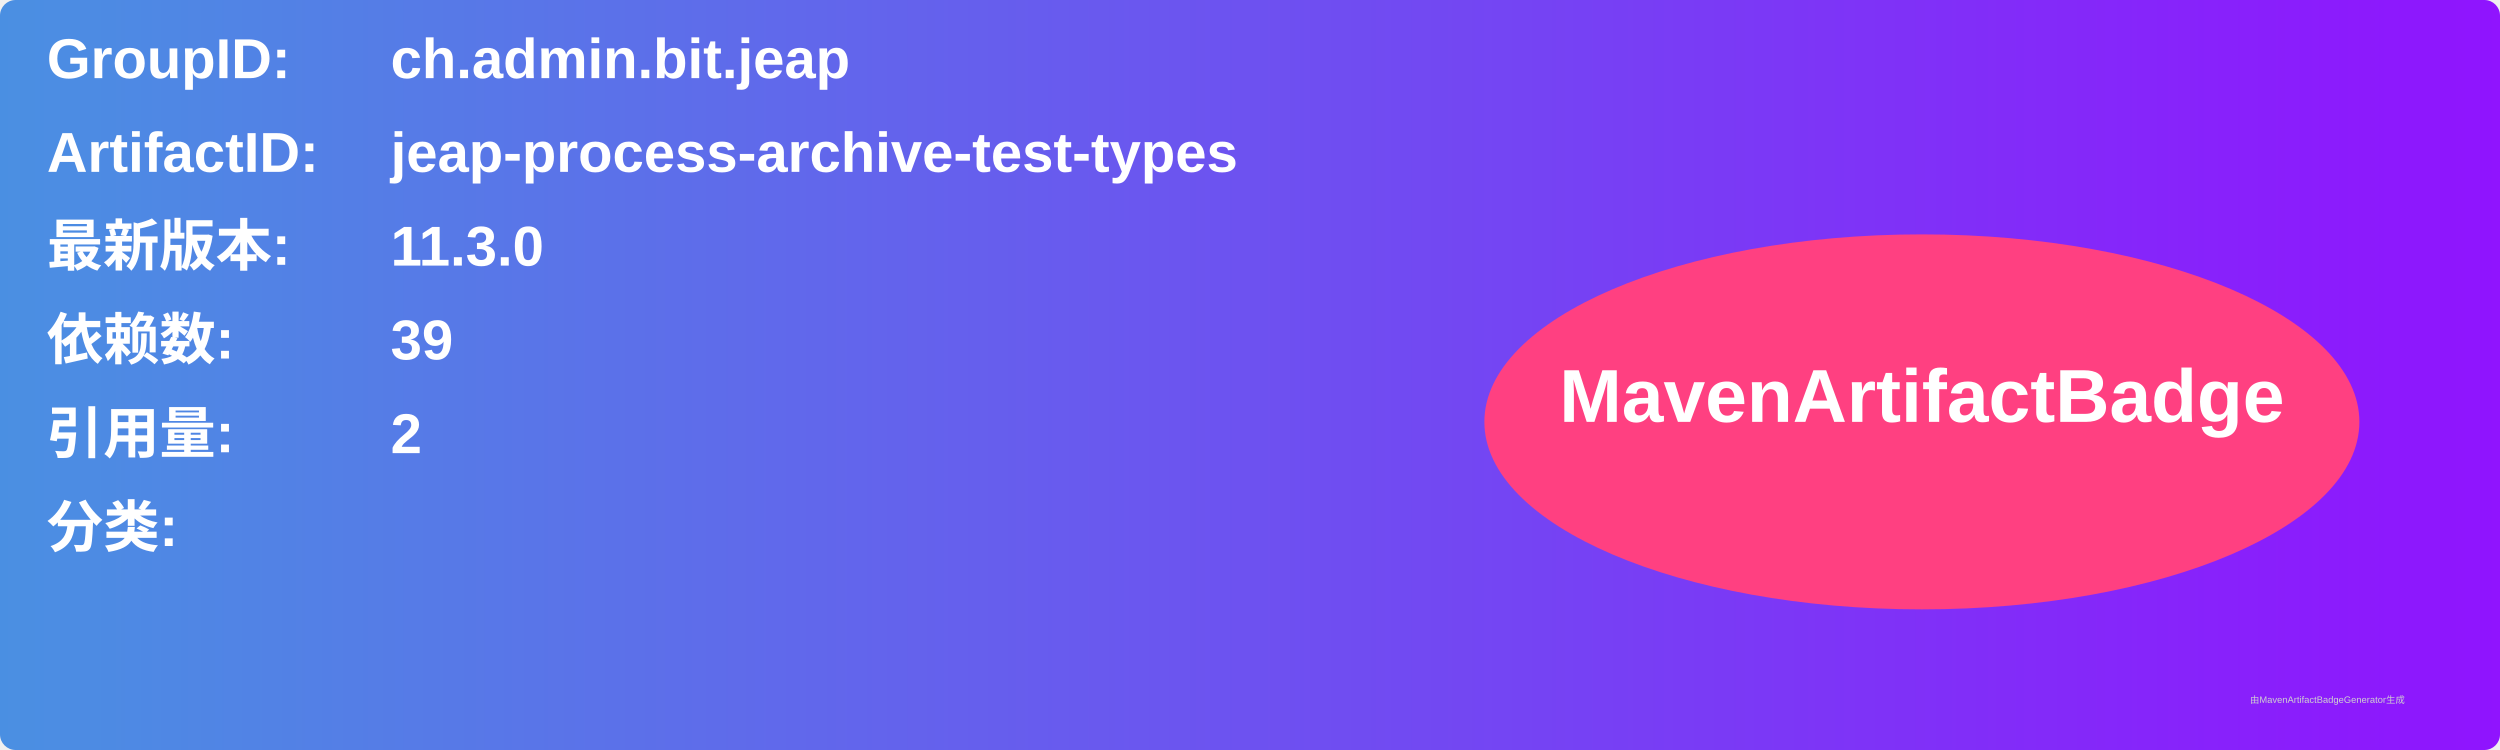
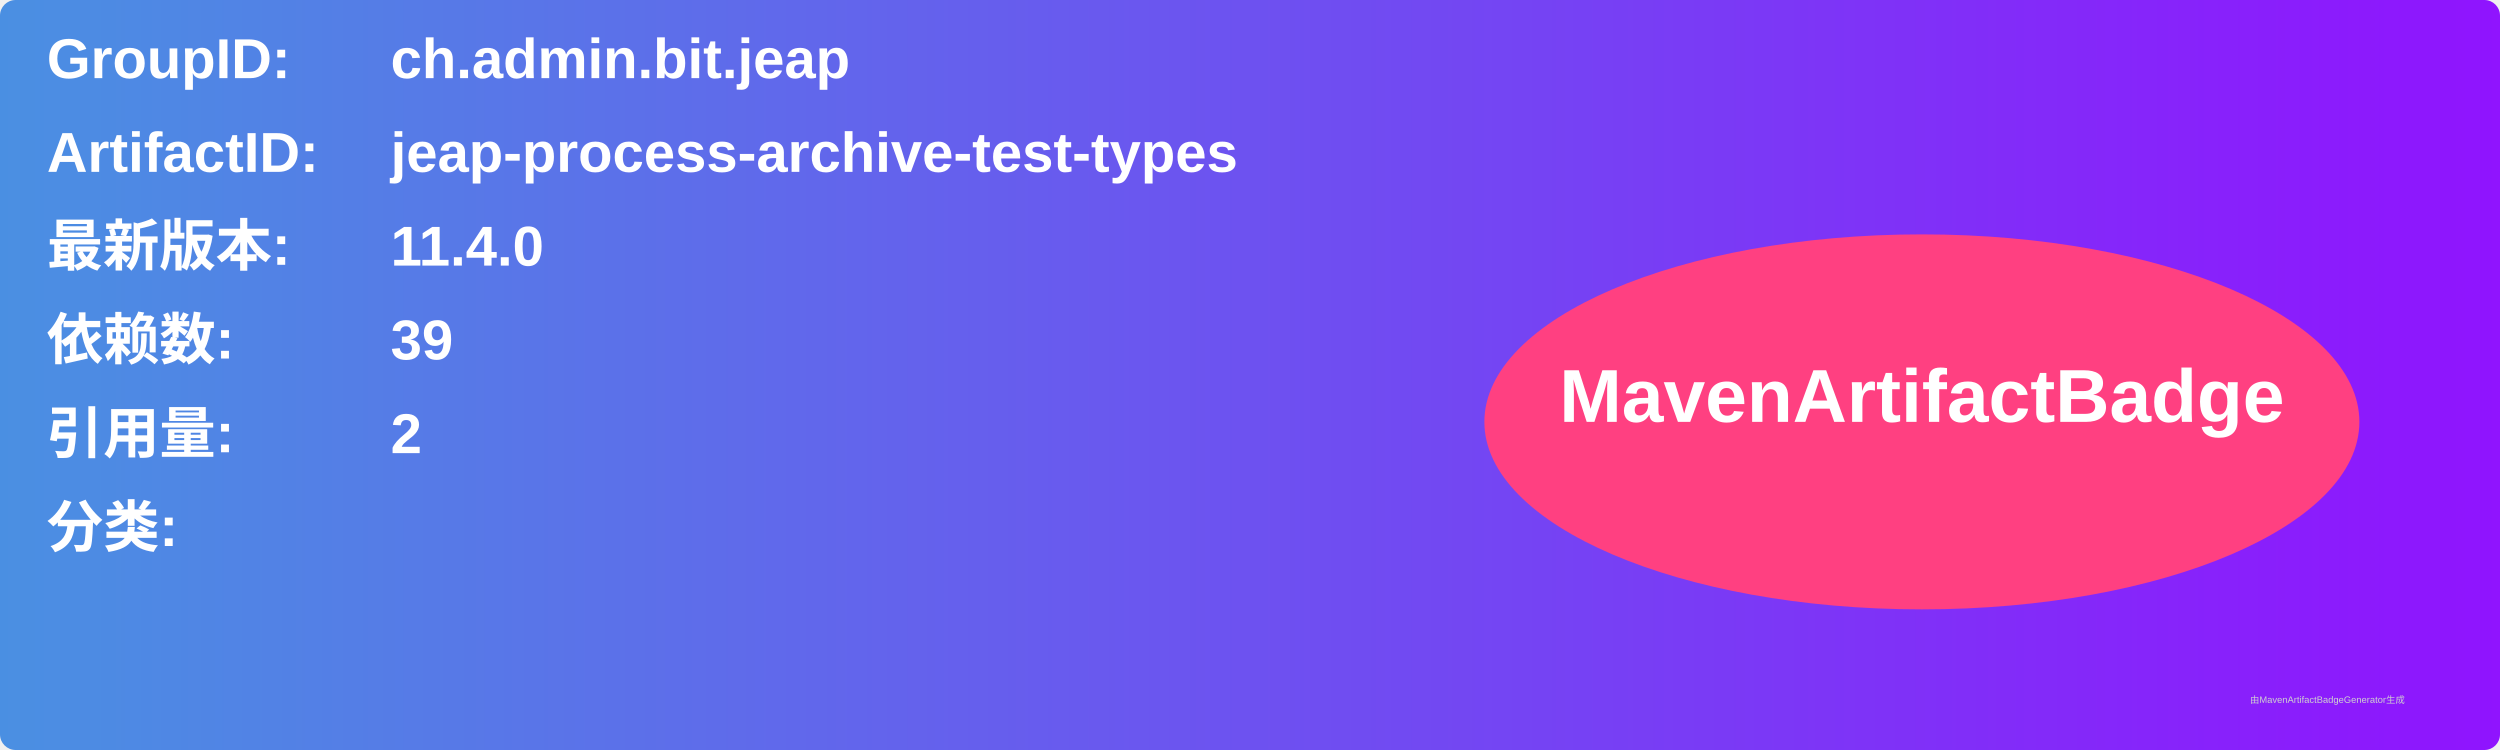
<svg xmlns="http://www.w3.org/2000/svg" width="800" height="240" viewBox="0 0 800 240">
  <linearGradient id="grad" x1="0%" y1="0%" x2="100%" y2="0%">
    <stop offset="0%" stop-color="#4a90e2" />
    <stop offset="100%" stop-color="#9013fe" />
  </linearGradient>
  <rect width="100%" height="100%" rx="5" ry="5" fill="url(#grad)" />
  <g transform="translate(15, 15)">
    <text x="0" y="10" font-family="Arial" font-size="18" fill="white" font-weight="bold" width="260">GroupID:</text>
    <text x="110" y="10" font-family="Arial" font-size="18" fill="white" font-weight="bold" width="460">ch.admin.bit.jeap</text>
    <text x="0" y="40" font-family="Arial" font-size="18" fill="white" font-weight="bold" width="260">ArtifactID:</text>
    <text x="110" y="40" font-family="Arial" font-size="18" fill="white" font-weight="bold" width="460">jeap-process-archive-test-types</text>
    <text x="0" y="70" font-family="Arial" font-size="18" fill="white" font-weight="bold">最新版本:</text>
    <text x="110" y="70" font-family="Arial" font-size="18" fill="white" font-weight="bold">
-       <tspan font-weight="bold">11.3.0</tspan>
+       <tspan font-weight="bold">11.4.0</tspan>
    </text>
    <text x="0" y="100" font-family="Arial" font-size="18" fill="white" font-weight="bold">依赖数: </text>
    <text x="110" y="100" font-family="Arial" font-size="18" fill="white">
      <tspan font-weight="bold">39</tspan>
    </text>
    <text x="0" y="130" font-family="Arial" font-size="18" fill="white" font-weight="bold">引用量: </text>
    <text x="110" y="130" font-family="Arial" font-size="18" fill="white">
      <tspan font-weight="bold">2</tspan>
    </text>
    <text x="0" y="160" font-family="Arial" font-size="18" fill="white" font-weight="bold">分类:</text>
    <text x="10" y="190" font-family="Arial" font-size="10" fill="white">
      <tspan font-weight="bold" />
    </text>
    <ellipse cx="600" cy="120" rx="140" ry="60" fill="#ff4081" />
    <text x="600" y="120" text-anchor="middle" font-family="Arial" font-size="24" fill="white" font-weight="bold">MavenArtifactBadge</text>
  </g>
  <text x="720" y="225" font-family="Arial" font-size="3" fill="#d0d0d0">由MavenArtifactBadgeGenerator生成</text>
</svg>
